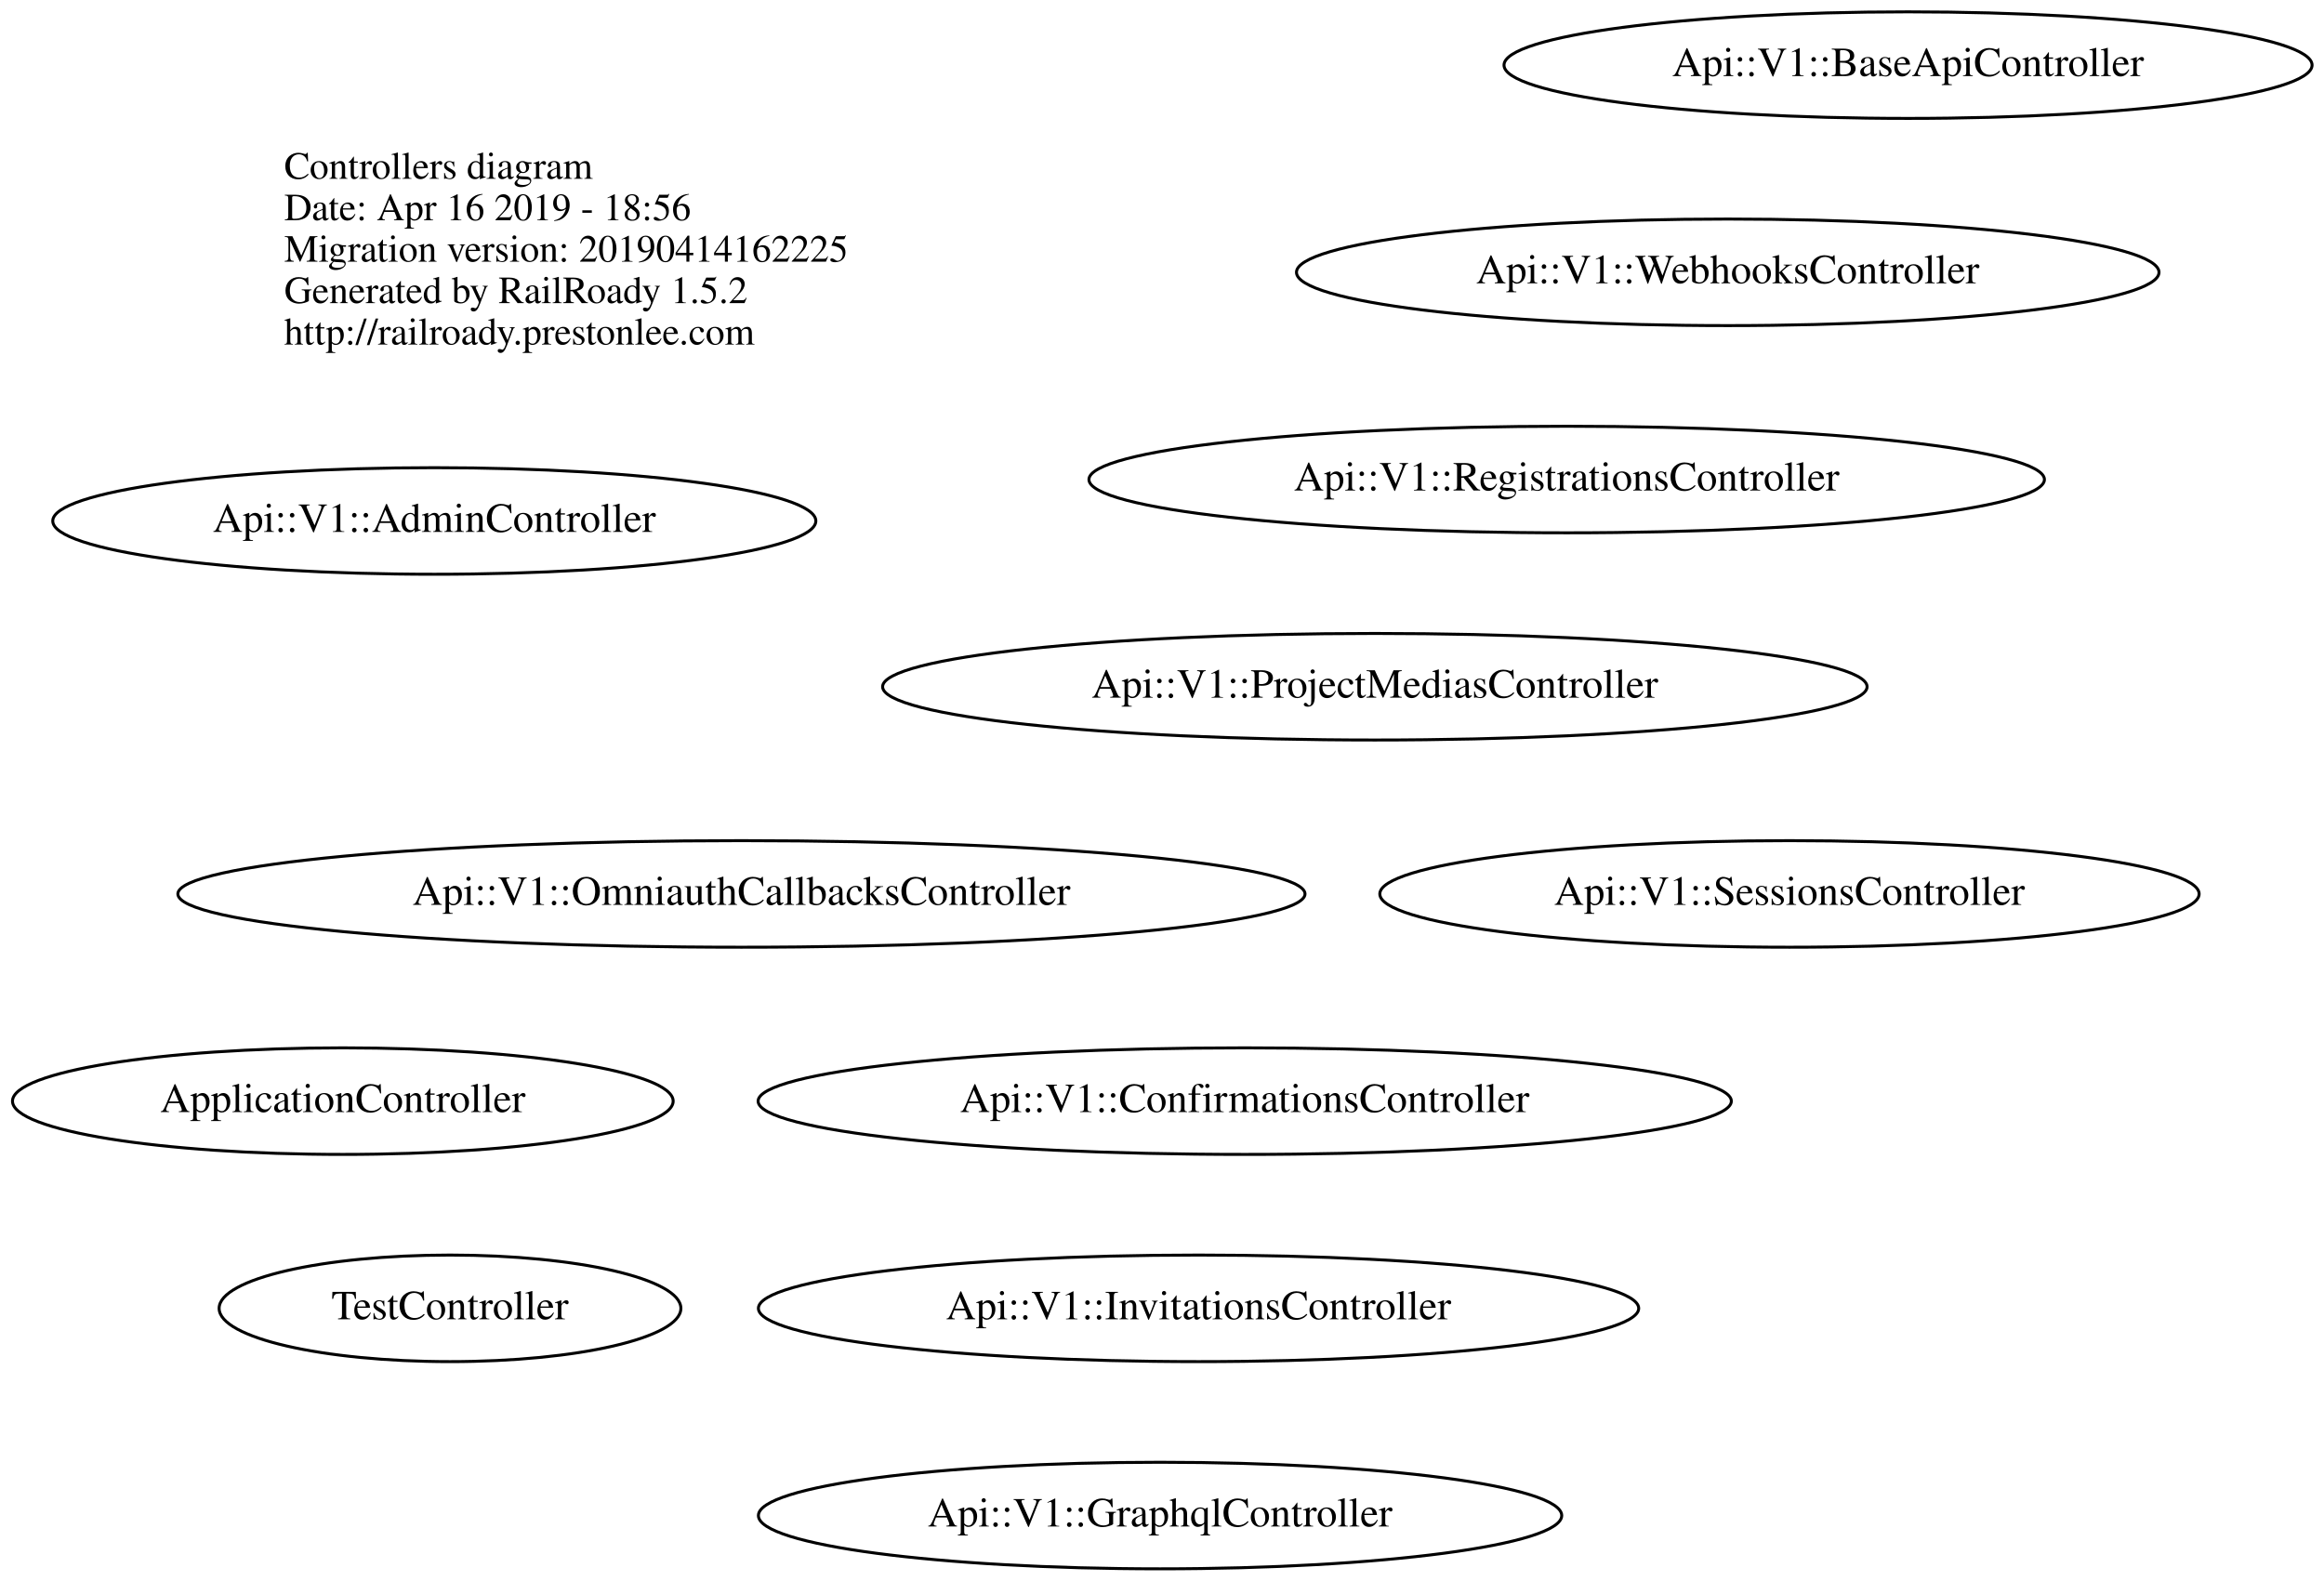
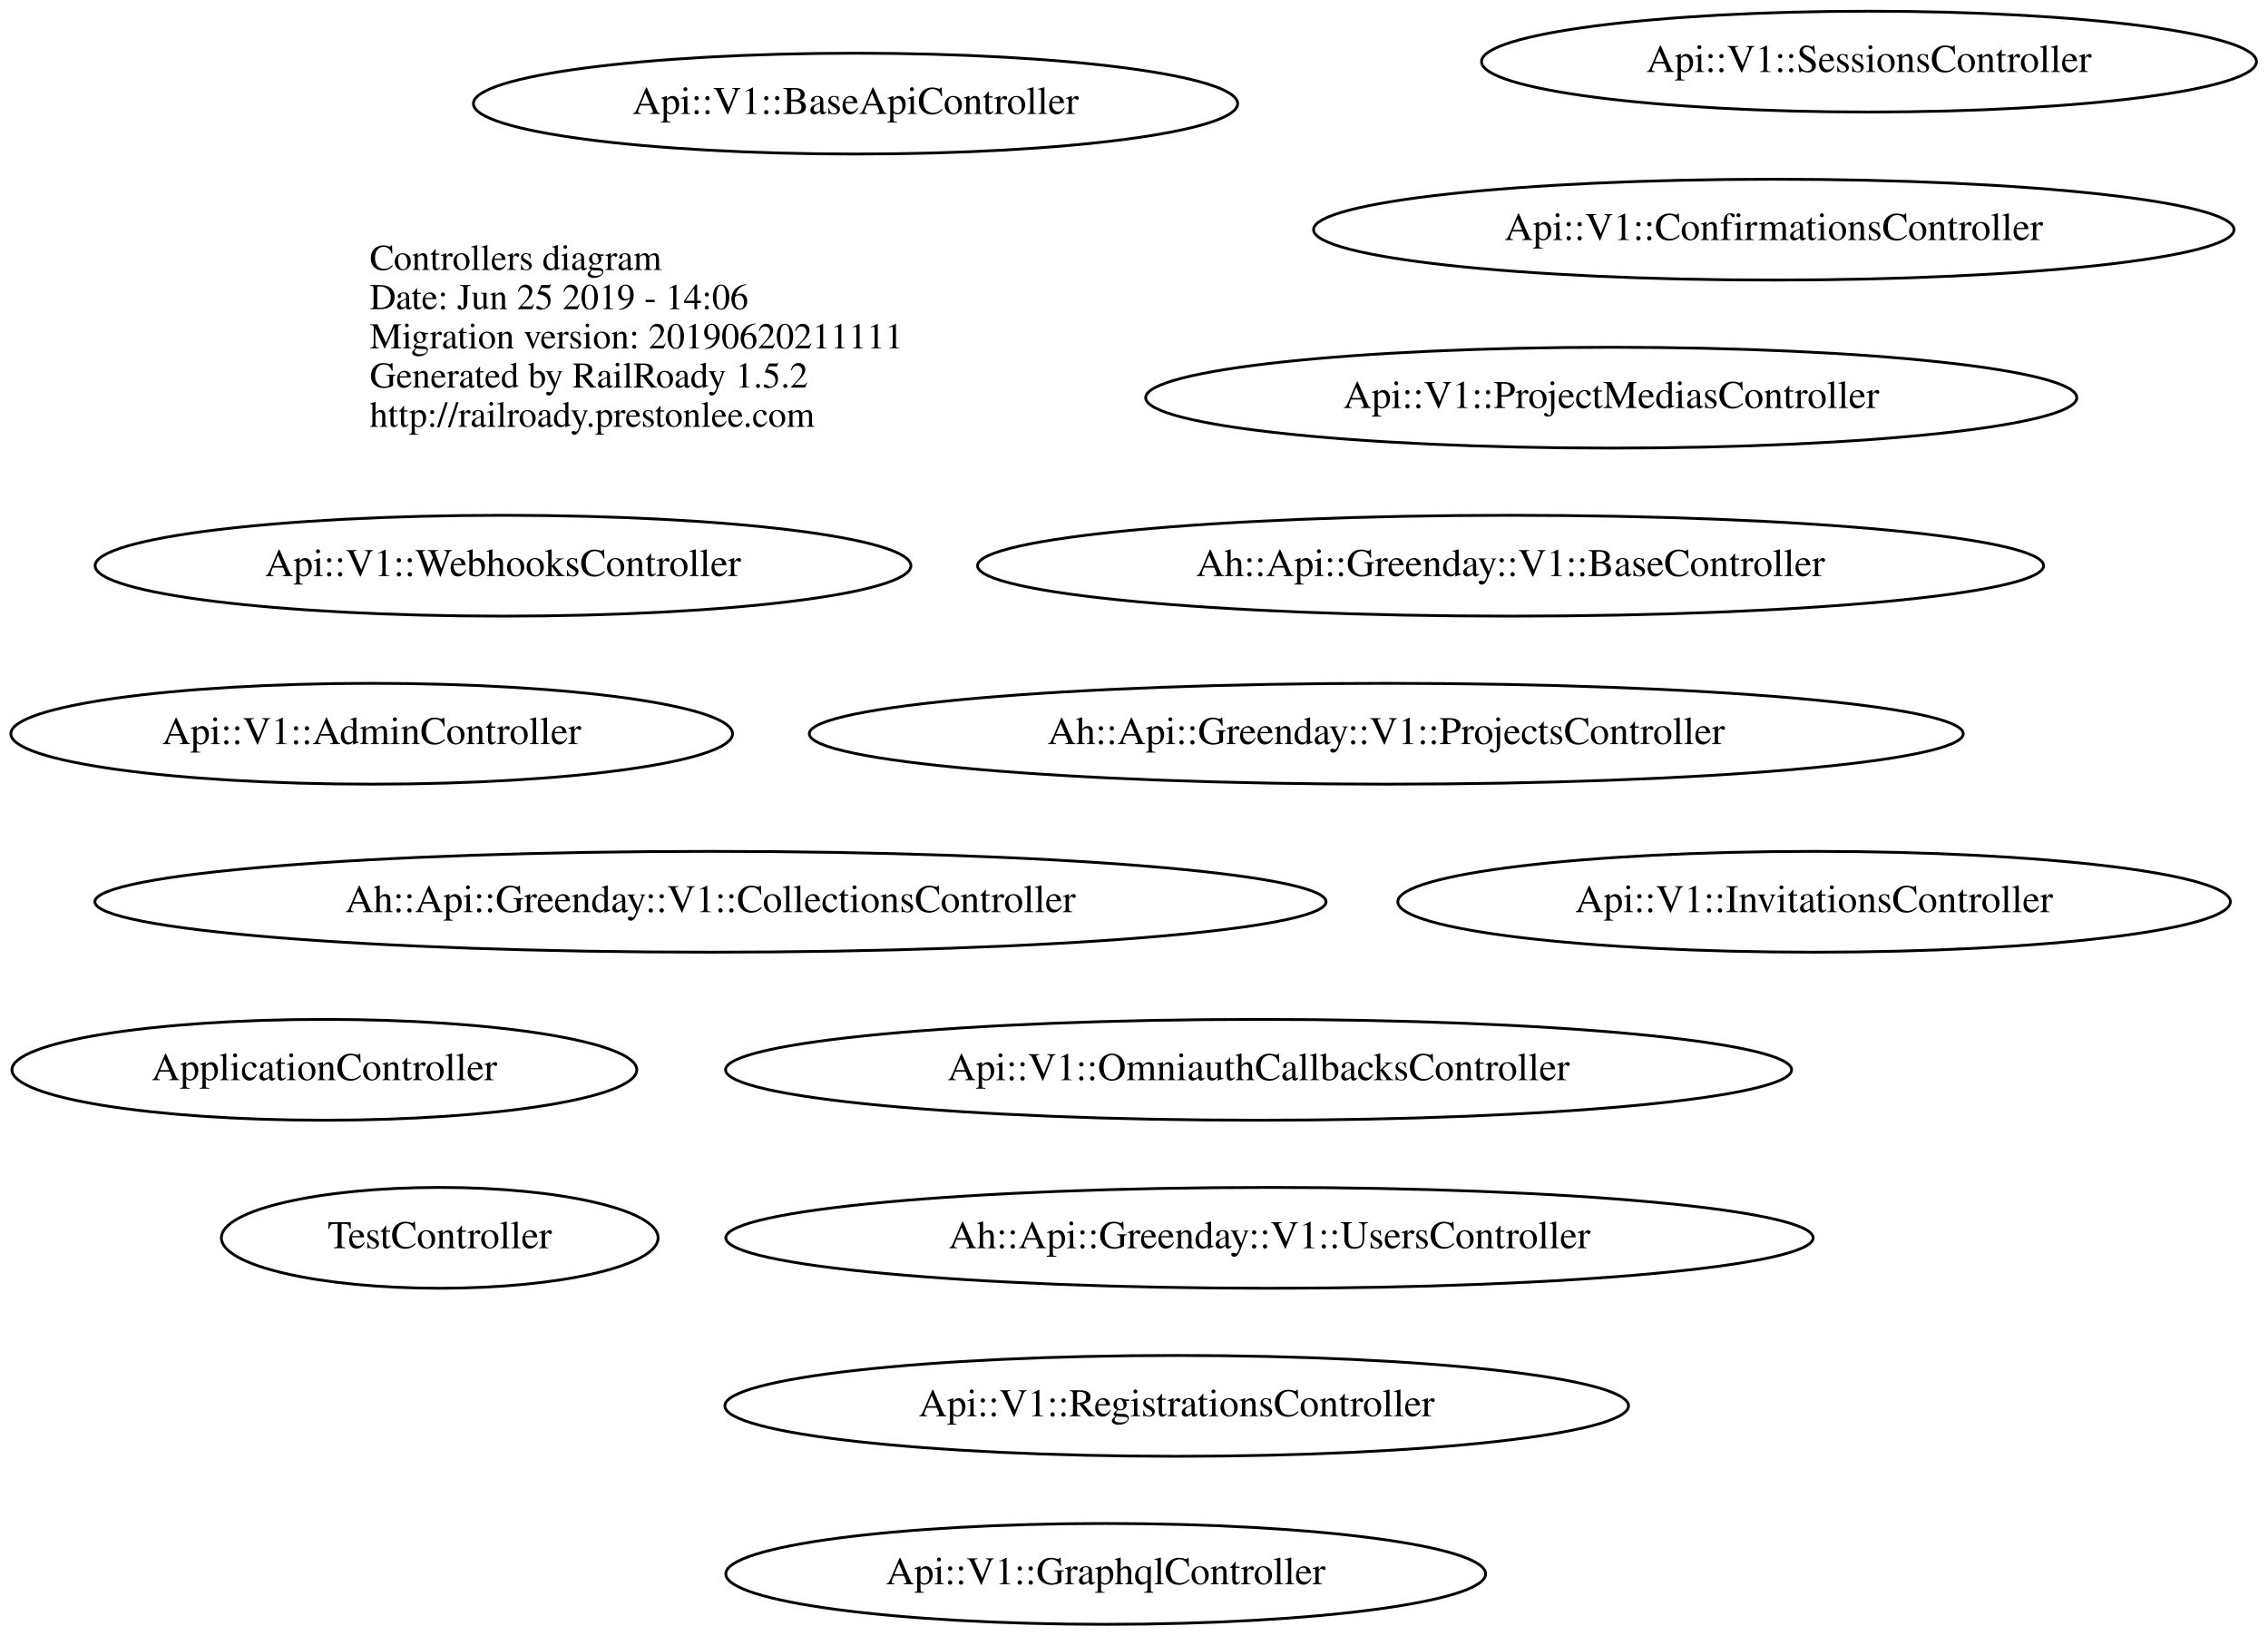
- <svg xmlns="http://www.w3.org/2000/svg" width="785pt" height="534pt" viewBox="0.00 0.00 784.98 534.00">
-   <g id="graph0" class="graph" transform="scale(1 1) rotate(0) translate(4 530)">
-     <polygon fill="none" stroke="none" points="-4,4 -4,-530 780.976,-530 780.976,4 -4,4" />
+ <svg xmlns="http://www.w3.org/2000/svg" width="810pt" height="584pt" viewBox="0.00 0.00 809.88 584.00">
+   <g id="graph0" class="graph" transform="scale(1 1) rotate(0) translate(4 580)">
+     <polygon fill="none" stroke="none" points="-4,4 -4,-580 805.875,-580 805.875,4 -4,4" />
    <g id="node1" class="node">
-       <text text-anchor="start" x="92" y="-469.6" font-family="Times,serif" font-size="13.00">Controllers diagram</text>
-       <text text-anchor="start" x="92" y="-455.6" font-family="Times,serif" font-size="13.00">Date: Apr 16 2019 - 18:56</text>
-       <text text-anchor="start" x="92" y="-441.6" font-family="Times,serif" font-size="13.00">Migration version: 20190414162225</text>
-       <text text-anchor="start" x="92" y="-427.6" font-family="Times,serif" font-size="13.00">Generated by RailRoady 1.5.2</text>
-       <text text-anchor="start" x="92" y="-413.6" font-family="Times,serif" font-size="13.00">http://railroady.prestonlee.com</text>
+       <text text-anchor="start" x="128" y="-483.6" font-family="Times,serif" font-size="13.00">Controllers diagram</text>
+       <text text-anchor="start" x="128" y="-469.6" font-family="Times,serif" font-size="13.00">Date: Jun 25 2019 - 14:06</text>
+       <text text-anchor="start" x="128" y="-455.6" font-family="Times,serif" font-size="13.00">Migration version: 20190620211111</text>
+       <text text-anchor="start" x="128" y="-441.6" font-family="Times,serif" font-size="13.00">Generated by RailRoady 1.5.2</text>
+       <text text-anchor="start" x="128" y="-427.6" font-family="Times,serif" font-size="13.00">http://railroady.prestonlee.com</text>
    </g>
    <g id="node2" class="node">
-       <ellipse fill="none" stroke="black" cx="147.993" cy="-88" rx="77.986" ry="18" />
-       <text text-anchor="middle" x="147.993" y="-84.3" font-family="Times,serif" font-size="14.00">TestController</text>
+       <ellipse fill="none" stroke="black" cx="301.488" cy="-543" rx="136.476" ry="18" />
+       <text text-anchor="middle" x="301.488" y="-539.3" font-family="Times,serif" font-size="14.00">Api::V1::BaseApiController</text>
    </g>
    <g id="node3" class="node">
-       <ellipse fill="none" stroke="black" cx="111.79" cy="-158" rx="111.581" ry="18" />
-       <text text-anchor="middle" x="111.79" y="-154.3" font-family="Times,serif" font-size="14.00">ApplicationController</text>
+       <ellipse fill="none" stroke="black" cx="416.186" cy="-78" rx="161.372" ry="18" />
+       <text text-anchor="middle" x="416.186" y="-74.3" font-family="Times,serif" font-size="14.00">Api::V1::RegistrationsController</text>
    </g>
    <g id="node4" class="node">
-       <ellipse fill="none" stroke="black" cx="400.837" cy="-88" rx="148.674" ry="18" />
-       <text text-anchor="middle" x="400.837" y="-84.3" font-family="Times,serif" font-size="14.00">Api::V1::InvitationsController</text>
+       <ellipse fill="none" stroke="black" cx="445.433" cy="-198" rx="190.366" ry="18" />
+       <text text-anchor="middle" x="445.433" y="-194.3" font-family="Times,serif" font-size="14.00">Api::V1::OmniauthCallbacksController</text>
    </g>
    <g id="node5" class="node">
-       <ellipse fill="none" stroke="black" cx="579.587" cy="-438" rx="145.674" ry="18" />
-       <text text-anchor="middle" x="579.587" y="-434.3" font-family="Times,serif" font-size="14.00">Api::V1::WebhooksController</text>
+       <ellipse fill="none" stroke="black" cx="571.385" cy="-438" rx="166.271" ry="18" />
+       <text text-anchor="middle" x="571.385" y="-434.3" font-family="Times,serif" font-size="14.00">Api::V1::ProjectMediasController</text>
    </g>
    <g id="node6" class="node">
-       <ellipse fill="none" stroke="black" cx="600.438" cy="-228" rx="138.375" ry="18" />
-       <text text-anchor="middle" x="600.438" y="-224.3" font-family="Times,serif" font-size="14.00">Api::V1::SessionsController</text>
+       <ellipse fill="none" stroke="black" cx="128.689" cy="-318" rx="128.877" ry="18" />
+       <text text-anchor="middle" x="128.689" y="-314.3" font-family="Times,serif" font-size="14.00">Api::V1::AdminController</text>
    </g>
    <g id="node7" class="node">
-       <ellipse fill="none" stroke="black" cx="387.838" cy="-18" rx="135.676" ry="18" />
-       <text text-anchor="middle" x="387.838" y="-14.3" font-family="Times,serif" font-size="14.00">Api::V1::GraphqlController</text>
+       <ellipse fill="none" stroke="black" cx="390.838" cy="-18" rx="135.676" ry="18" />
+       <text text-anchor="middle" x="390.838" y="-14.3" font-family="Times,serif" font-size="14.00">Api::V1::GraphqlController</text>
    </g>
    <g id="node8" class="node">
-       <ellipse fill="none" stroke="black" cx="460.385" cy="-298" rx="166.271" ry="18" />
-       <text text-anchor="middle" x="460.385" y="-294.3" font-family="Times,serif" font-size="14.00">Api::V1::ProjectMediasController</text>
+       <ellipse fill="none" stroke="black" cx="663.438" cy="-558" rx="138.375" ry="18" />
+       <text text-anchor="middle" x="663.438" y="-554.3" font-family="Times,serif" font-size="14.00">Api::V1::SessionsController</text>
    </g>
    <g id="node9" class="node">
-       <ellipse fill="none" stroke="black" cx="246.433" cy="-228" rx="190.366" ry="18" />
-       <text text-anchor="middle" x="246.433" y="-224.3" font-family="Times,serif" font-size="14.00">Api::V1::OmniauthCallbacksController</text>
+       <ellipse fill="none" stroke="black" cx="643.837" cy="-258" rx="148.674" ry="18" />
+       <text text-anchor="middle" x="643.837" y="-254.3" font-family="Times,serif" font-size="14.00">Api::V1::InvitationsController</text>
    </g>
    <g id="node10" class="node">
-       <ellipse fill="none" stroke="black" cx="640.488" cy="-508" rx="136.476" ry="18" />
-       <text text-anchor="middle" x="640.488" y="-504.3" font-family="Times,serif" font-size="14.00">Api::V1::BaseApiController</text>
+       <ellipse fill="none" stroke="black" cx="175.587" cy="-378" rx="145.674" ry="18" />
+       <text text-anchor="middle" x="175.587" y="-374.3" font-family="Times,serif" font-size="14.00">Api::V1::WebhooksController</text>
    </g>
    <g id="node11" class="node">
-       <ellipse fill="none" stroke="black" cx="416.435" cy="-158" rx="164.371" ry="18" />
-       <text text-anchor="middle" x="416.435" y="-154.3" font-family="Times,serif" font-size="14.00">Api::V1::ConfirmationsController</text>
+       <ellipse fill="none" stroke="black" cx="629.435" cy="-498" rx="164.371" ry="18" />
+       <text text-anchor="middle" x="629.435" y="-494.3" font-family="Times,serif" font-size="14.00">Api::V1::ConfirmationsController</text>
    </g>
    <g id="node12" class="node">
-       <ellipse fill="none" stroke="black" cx="525.186" cy="-368" rx="161.372" ry="18" />
-       <text text-anchor="middle" x="525.186" y="-364.3" font-family="Times,serif" font-size="14.00">Api::V1::RegistrationsController</text>
+       <ellipse fill="none" stroke="black" cx="249.681" cy="-258" rx="219.861" ry="18" />
+       <text text-anchor="middle" x="249.681" y="-254.3" font-family="Times,serif" font-size="14.00">Ah::Api::Greenday::V1::CollectionsController</text>
    </g>
    <g id="node13" class="node">
-       <ellipse fill="none" stroke="black" cx="142.689" cy="-354" rx="128.877" ry="18" />
-       <text text-anchor="middle" x="142.689" y="-350.3" font-family="Times,serif" font-size="14.00">Api::V1::AdminController</text>
+       <ellipse fill="none" stroke="black" cx="491.032" cy="-318" rx="206.063" ry="18" />
+       <text text-anchor="middle" x="491.032" y="-314.3" font-family="Times,serif" font-size="14.00">Ah::Api::Greenday::V1::ProjectsController</text>
+     </g>
+     <g id="node14" class="node">
+       <ellipse fill="none" stroke="black" cx="535.433" cy="-378" rx="190.366" ry="18" />
+       <text text-anchor="middle" x="535.433" y="-374.3" font-family="Times,serif" font-size="14.00">Ah::Api::Greenday::V1::BaseController</text>
+     </g>
+     <g id="node15" class="node">
+       <ellipse fill="none" stroke="black" cx="449.333" cy="-138" rx="194.166" ry="18" />
+       <text text-anchor="middle" x="449.333" y="-134.3" font-family="Times,serif" font-size="14.00">Ah::Api::Greenday::V1::UsersController</text>
+     </g>
+     <g id="node16" class="node">
+       <ellipse fill="none" stroke="black" cx="111.79" cy="-198" rx="111.581" ry="18" />
+       <text text-anchor="middle" x="111.79" y="-194.3" font-family="Times,serif" font-size="14.00">ApplicationController</text>
+     </g>
+     <g id="node17" class="node">
+       <ellipse fill="none" stroke="black" cx="152.993" cy="-138" rx="77.986" ry="18" />
+       <text text-anchor="middle" x="152.993" y="-134.3" font-family="Times,serif" font-size="14.00">TestController</text>
    </g>
  </g>
</svg>
